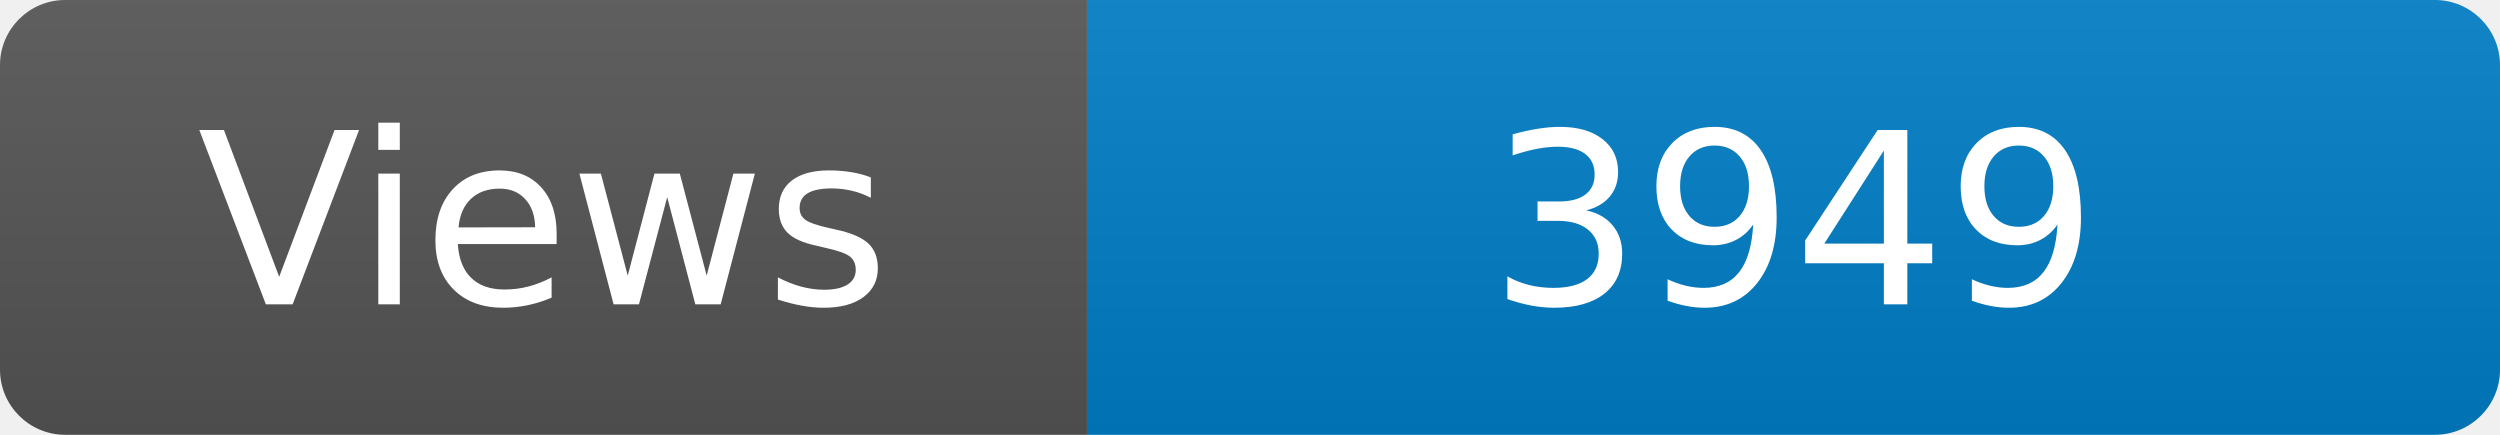
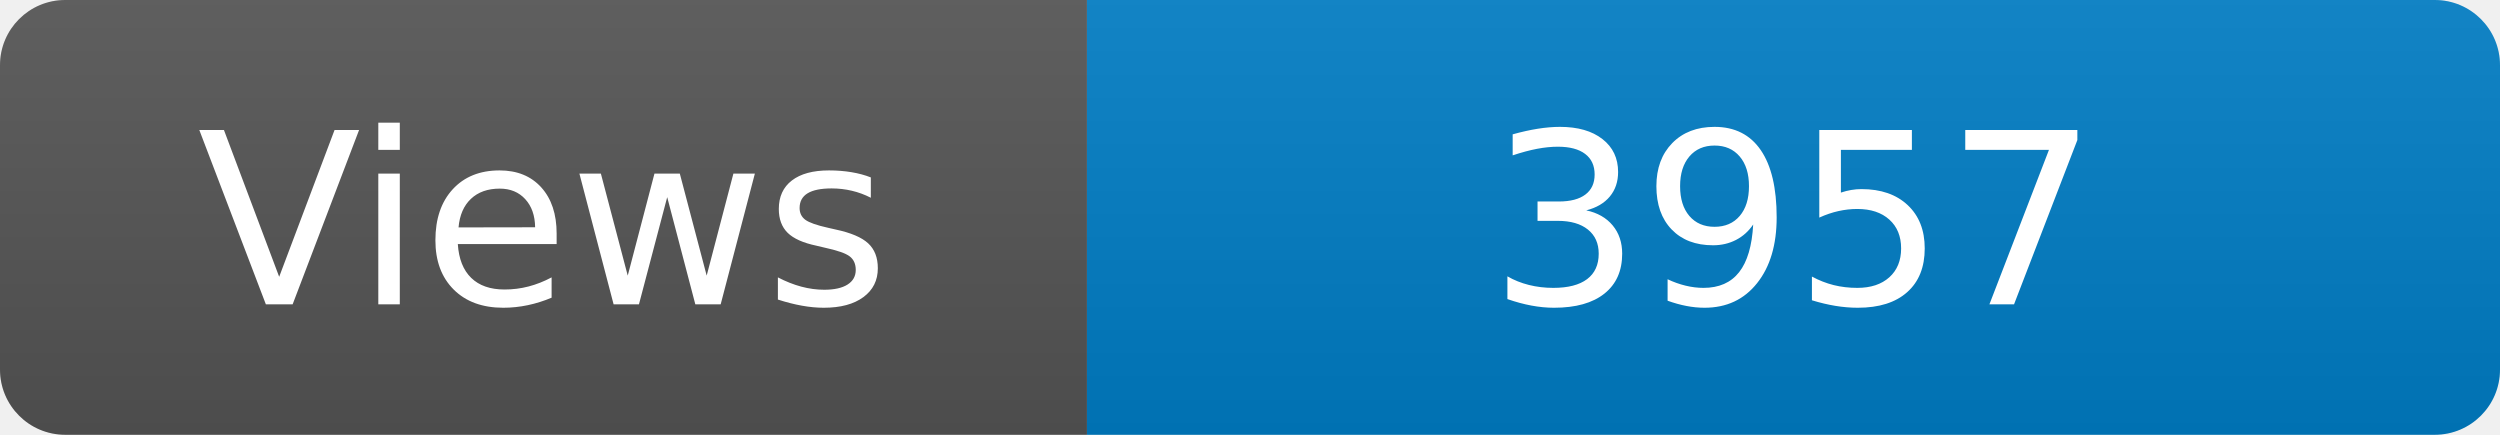
<svg xmlns="http://www.w3.org/2000/svg" width="115" height="20" role="img" aria-label="Maintained?: yes">
  <linearGradient id="s" x2="0" y2="100%">
    <stop offset="0" stop-color="#bbb" stop-opacity=".1" />
    <stop offset="1" stop-opacity=".1" />
  </linearGradient>
  <clipPath id="r">
    <rect width="115" height="20" rx="3" fill="#fff" />
  </clipPath>
  <g clip-path="url(#r)">
    <rect width="50" height="20" fill="#555" />
    <rect x="50" width="160" height="20" fill="#007ec6" />
    <rect width="115" height="20" fill="url(#s)" />
  </g>
  <g fill="#fff" text-anchor="middle" font-family="Verdana,Geneva,DejaVu Sans,sans-serif" font-size="110">
    <text x="250" y="140" transform="scale(.1)" fill="#fff">Views</text>
-     <text x="825" y="140" transform="scale(.1)" fill="#fff">3949</text>
+     <text x="825" y="140" transform="scale(.1)" fill="#fff">3957</text>
  </g>
</svg>
